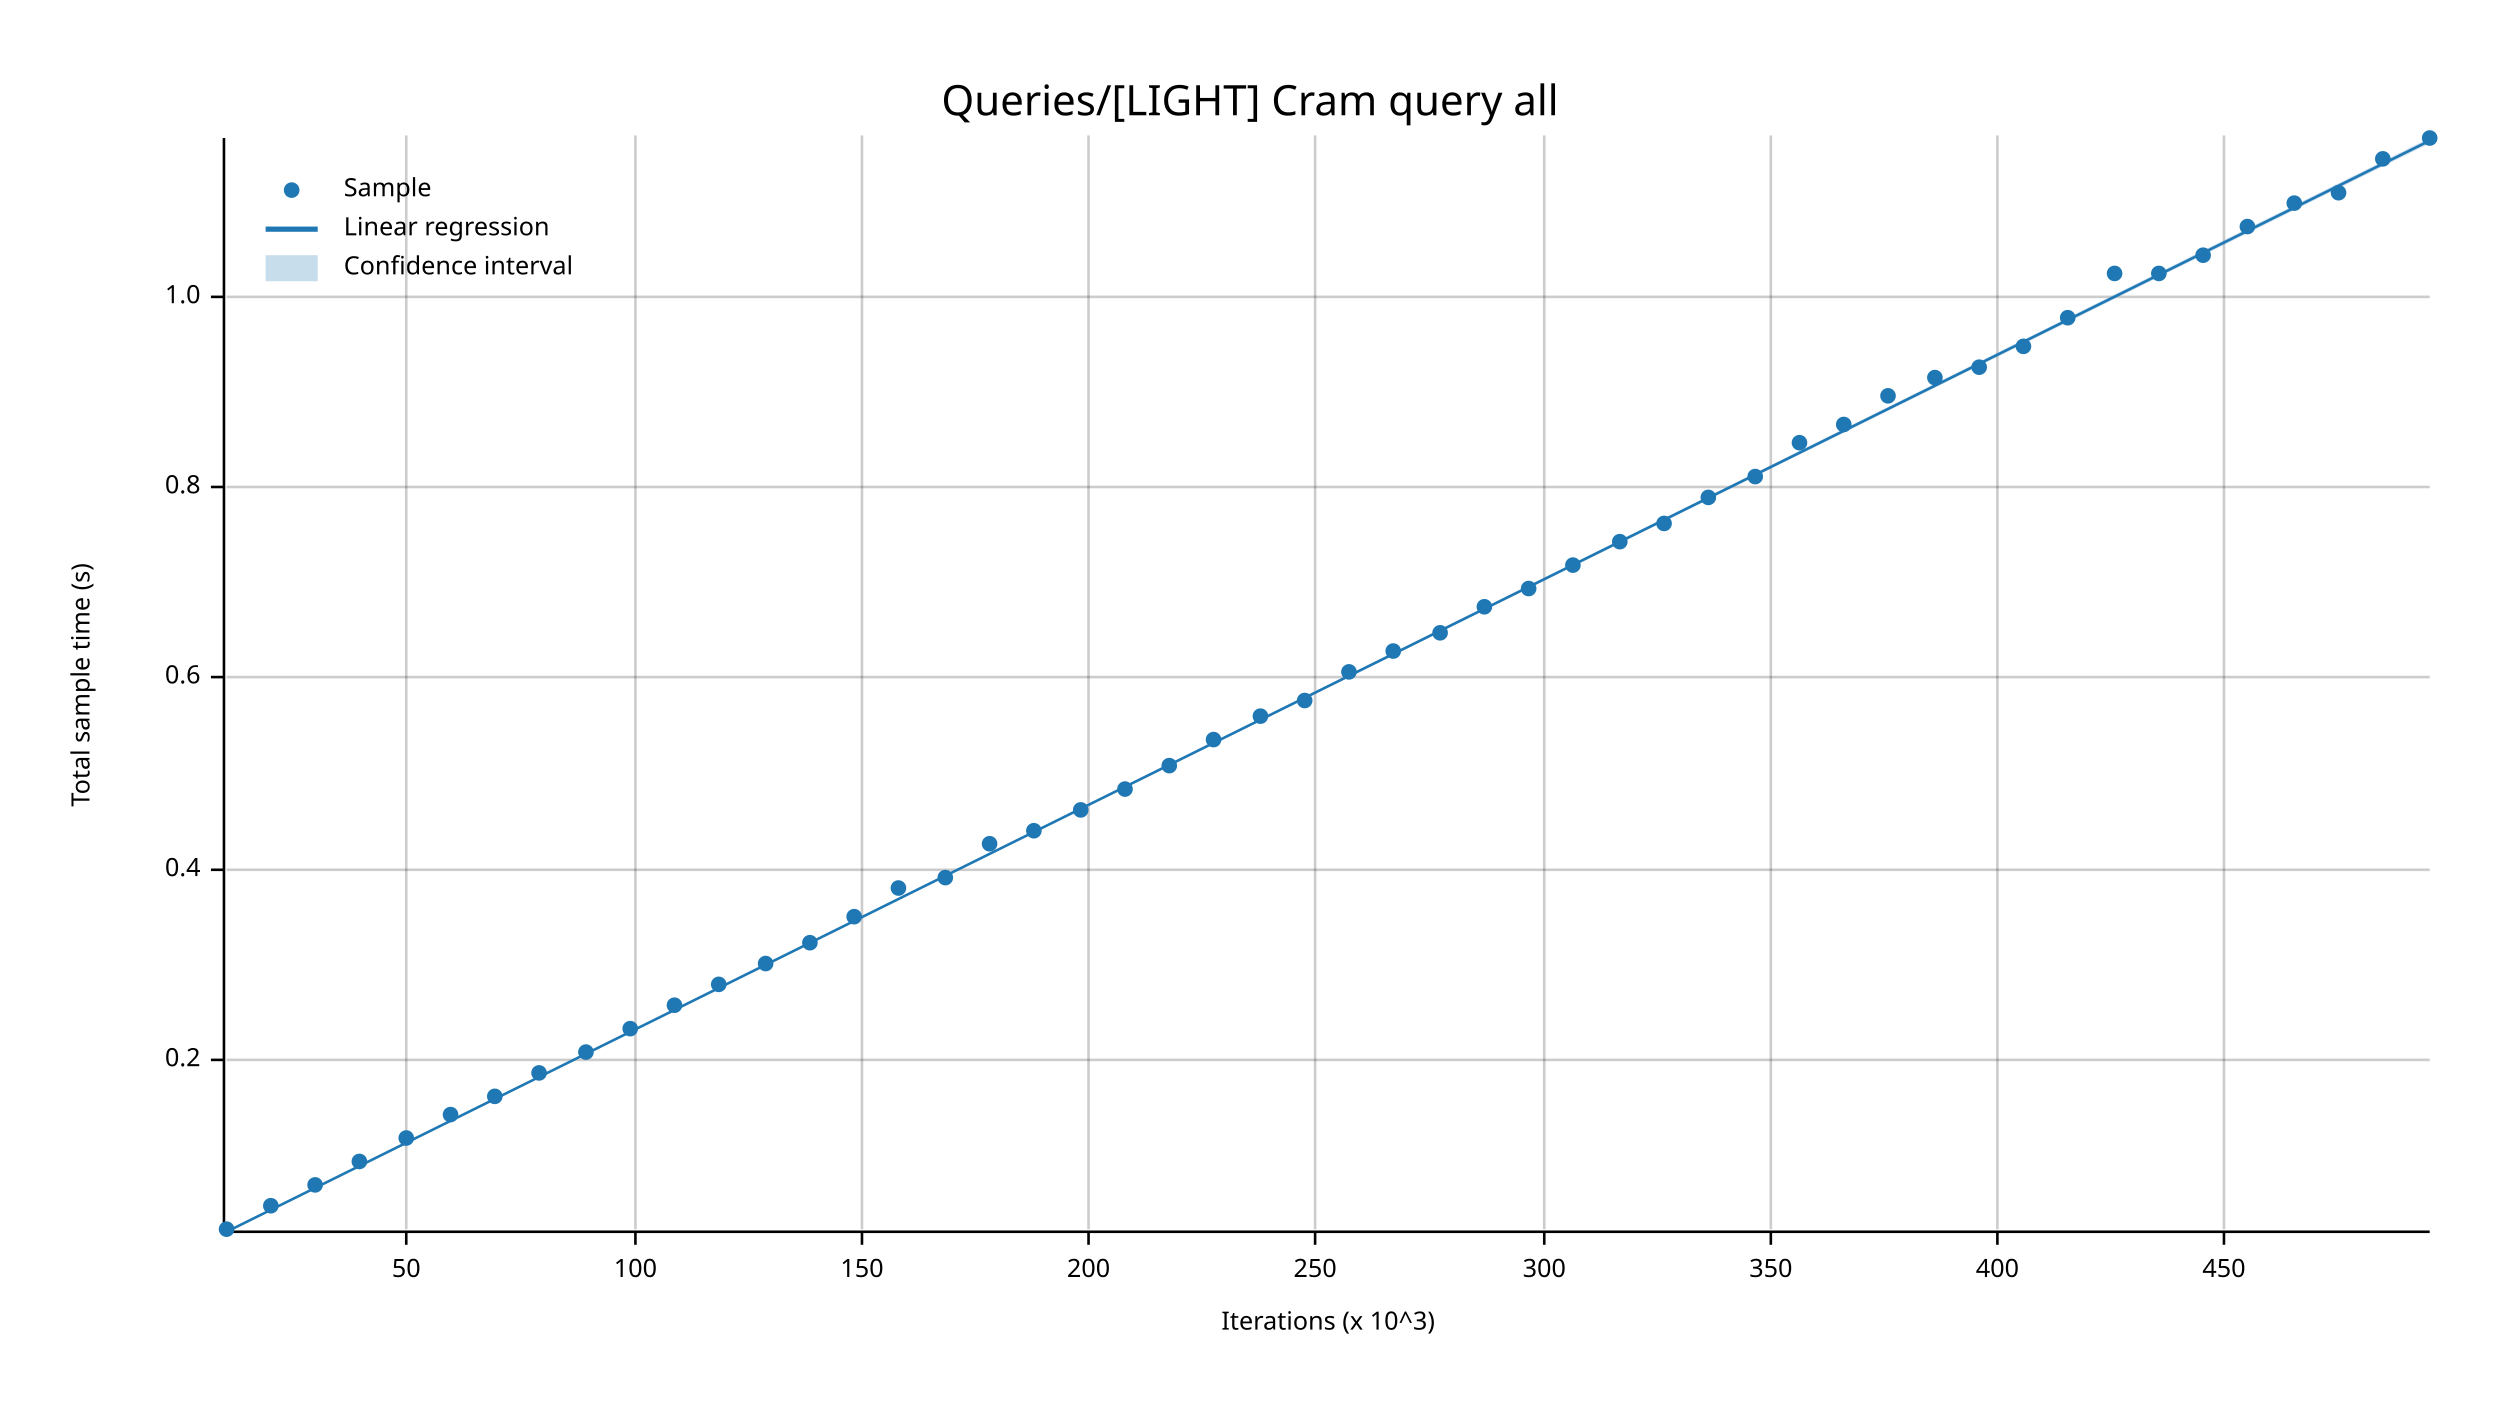
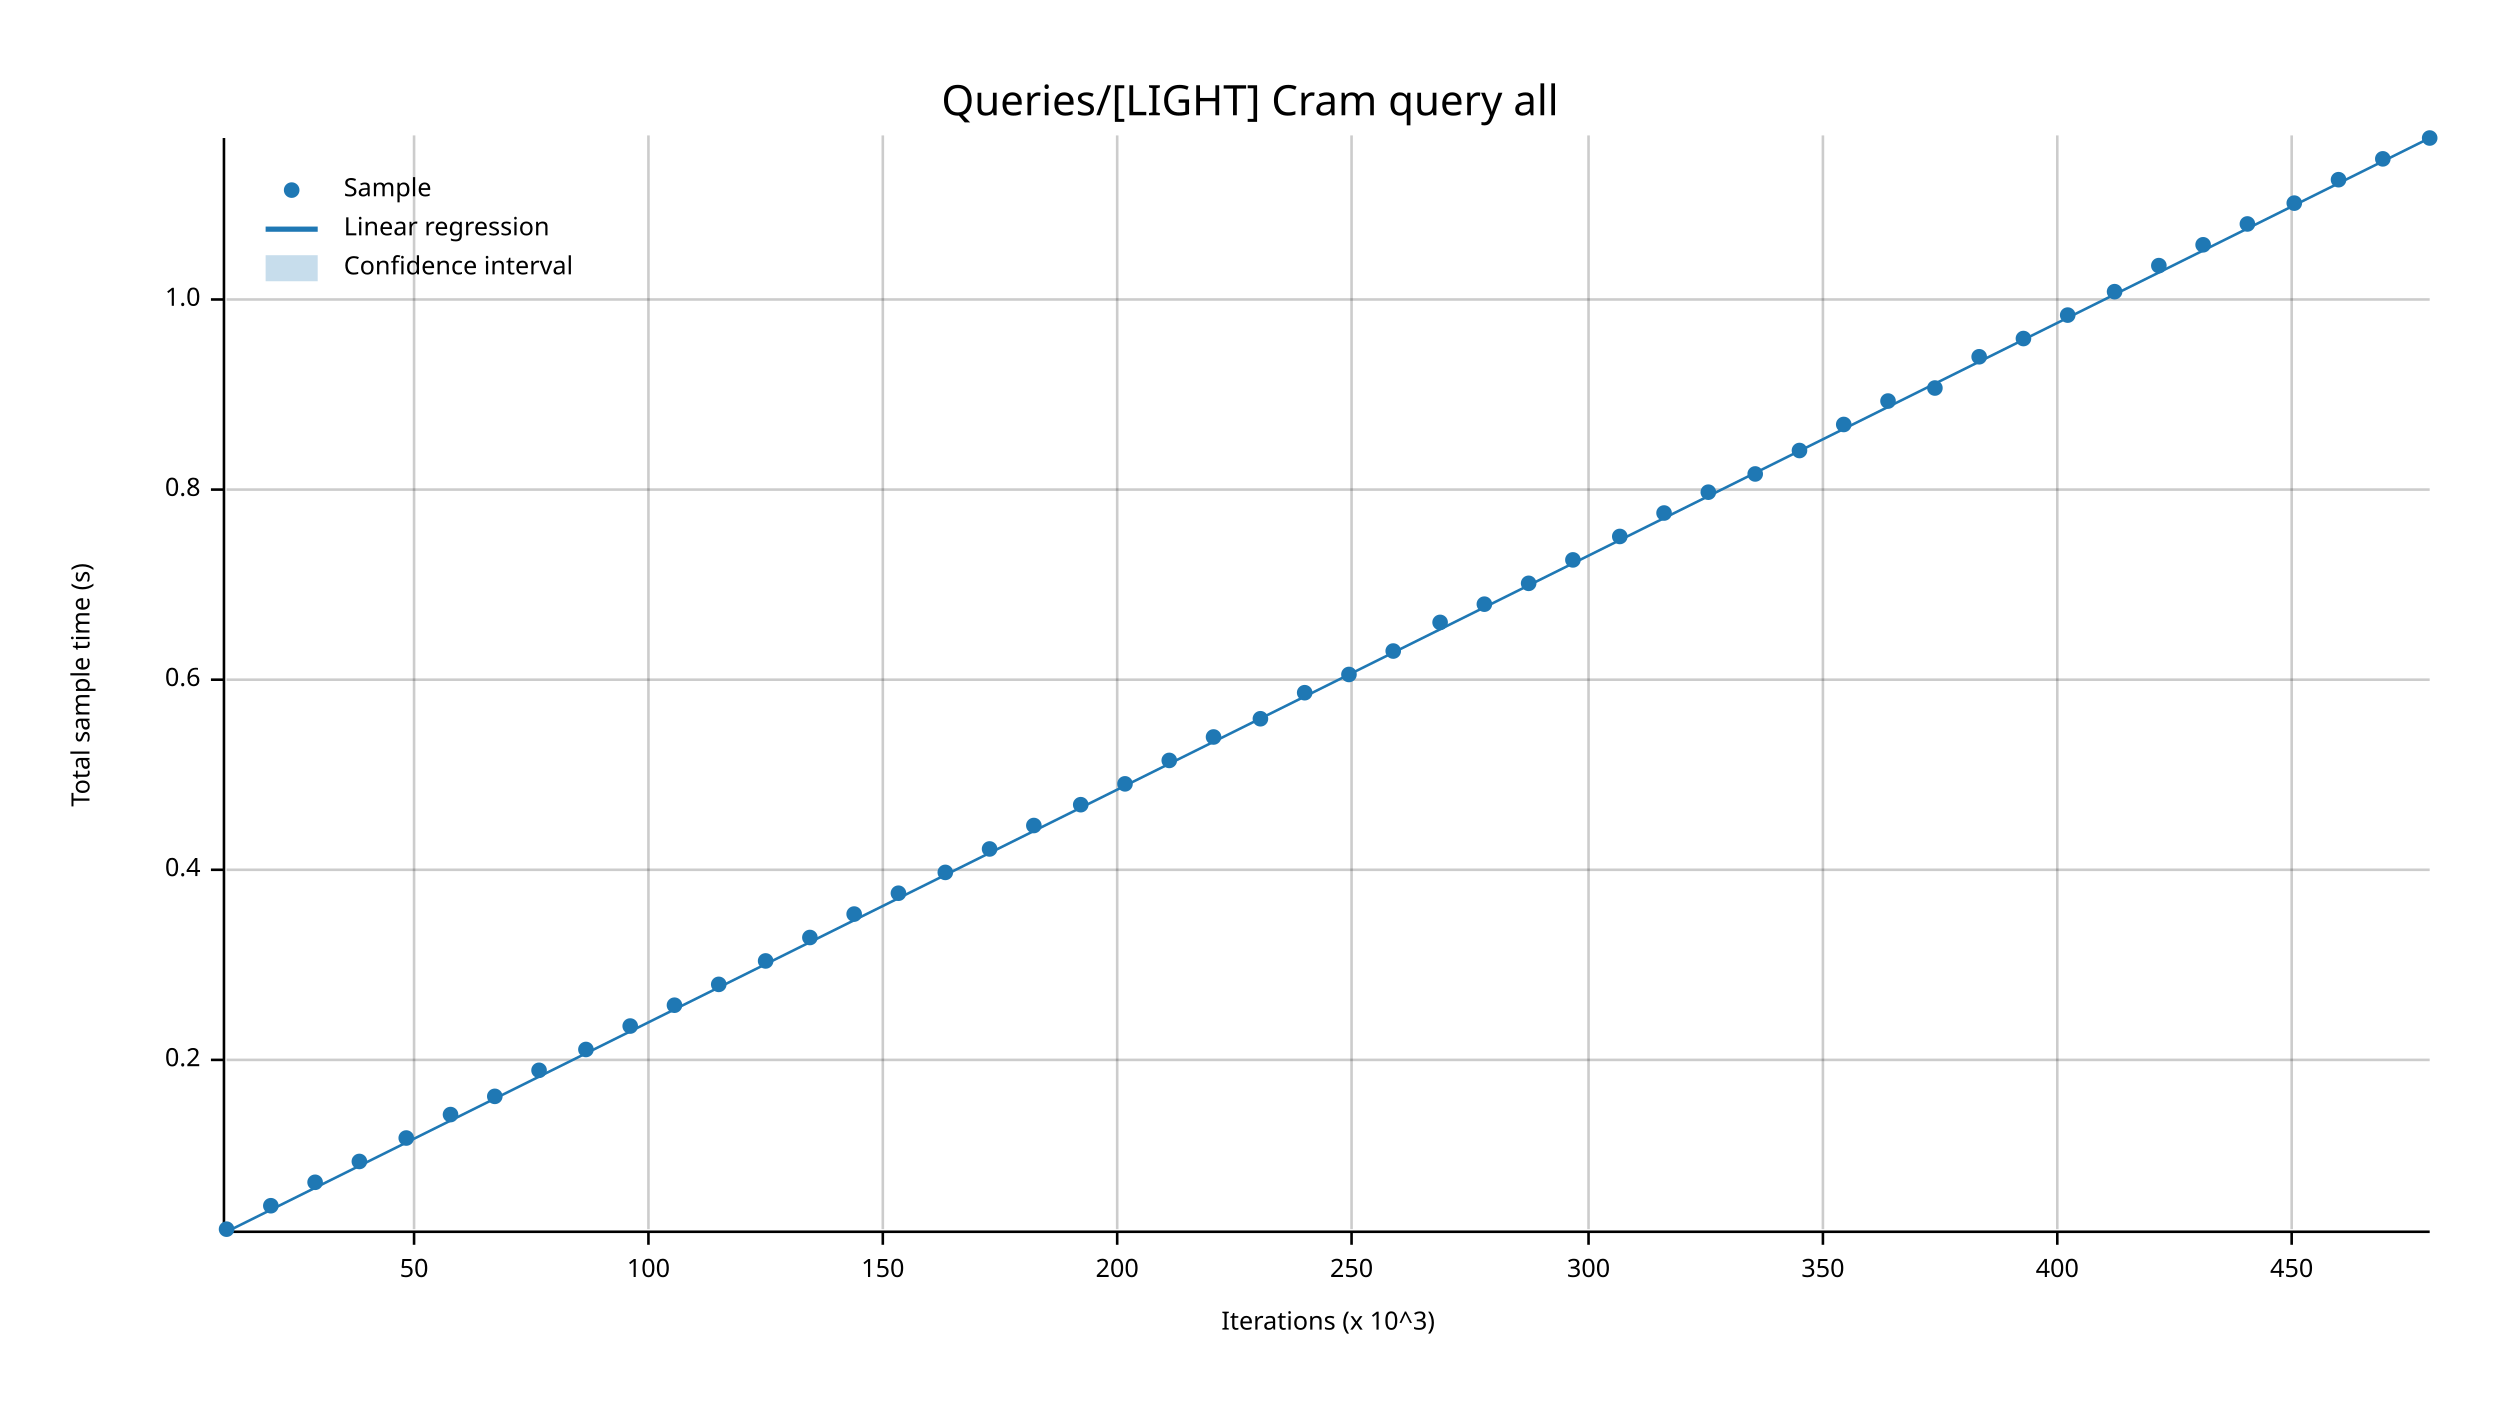
<svg xmlns="http://www.w3.org/2000/svg" width="960" height="540" viewBox="0 0 960 540">
  <text x="480" y="32" dy="0.76em" text-anchor="middle" font-family="sans-serif" font-size="16.129" opacity="1" fill="#000000">
Queries/[LIGHT] Cram query all
</text>
  <text x="27" y="263" dy="0.76em" text-anchor="middle" font-family="sans-serif" font-size="9.677" opacity="1" fill="#000000" transform="rotate(270, 27, 263)">
Total sample time (s)
</text>
  <text x="510" y="513" dy="-0.5ex" text-anchor="middle" font-family="sans-serif" font-size="9.677" opacity="1" fill="#000000">
Iterations (x 10^3)
</text>
-   <line opacity="0.2" stroke="#000000" stroke-width="1" x1="156" y1="472" x2="156" y2="52" />
-   <line opacity="0.2" stroke="#000000" stroke-width="1" x1="244" y1="472" x2="244" y2="52" />
-   <line opacity="0.2" stroke="#000000" stroke-width="1" x1="331" y1="472" x2="331" y2="52" />
-   <line opacity="0.2" stroke="#000000" stroke-width="1" x1="418" y1="472" x2="418" y2="52" />
-   <line opacity="0.2" stroke="#000000" stroke-width="1" x1="505" y1="472" x2="505" y2="52" />
-   <line opacity="0.2" stroke="#000000" stroke-width="1" x1="593" y1="472" x2="593" y2="52" />
-   <line opacity="0.2" stroke="#000000" stroke-width="1" x1="680" y1="472" x2="680" y2="52" />
-   <line opacity="0.2" stroke="#000000" stroke-width="1" x1="767" y1="472" x2="767" y2="52" />
-   <line opacity="0.2" stroke="#000000" stroke-width="1" x1="854" y1="472" x2="854" y2="52" />
+   <line opacity="0.2" stroke="#000000" stroke-width="1" x1="159" y1="472" x2="159" y2="52" />
+   <line opacity="0.2" stroke="#000000" stroke-width="1" x1="249" y1="472" x2="249" y2="52" />
+   <line opacity="0.2" stroke="#000000" stroke-width="1" x1="339" y1="472" x2="339" y2="52" />
+   <line opacity="0.2" stroke="#000000" stroke-width="1" x1="429" y1="472" x2="429" y2="52" />
+   <line opacity="0.2" stroke="#000000" stroke-width="1" x1="519" y1="472" x2="519" y2="52" />
+   <line opacity="0.2" stroke="#000000" stroke-width="1" x1="610" y1="472" x2="610" y2="52" />
+   <line opacity="0.2" stroke="#000000" stroke-width="1" x1="700" y1="472" x2="700" y2="52" />
+   <line opacity="0.2" stroke="#000000" stroke-width="1" x1="790" y1="472" x2="790" y2="52" />
+   <line opacity="0.2" stroke="#000000" stroke-width="1" x1="880" y1="472" x2="880" y2="52" />
  <line opacity="0.2" stroke="#000000" stroke-width="1" x1="87" y1="407" x2="933" y2="407" />
  <line opacity="0.2" stroke="#000000" stroke-width="1" x1="87" y1="334" x2="933" y2="334" />
-   <line opacity="0.2" stroke="#000000" stroke-width="1" x1="87" y1="260" x2="933" y2="260" />
-   <line opacity="0.2" stroke="#000000" stroke-width="1" x1="87" y1="187" x2="933" y2="187" />
-   <line opacity="0.2" stroke="#000000" stroke-width="1" x1="87" y1="114" x2="933" y2="114" />
+   <line opacity="0.2" stroke="#000000" stroke-width="1" x1="87" y1="261" x2="933" y2="261" />
+   <line opacity="0.2" stroke="#000000" stroke-width="1" x1="87" y1="188" x2="933" y2="188" />
+   <line opacity="0.2" stroke="#000000" stroke-width="1" x1="87" y1="115" x2="933" y2="115" />
  <polyline fill="none" opacity="1" stroke="#000000" stroke-width="1" points="86,53 86,473 " />
  <text x="77" y="407" dy="0.5ex" text-anchor="end" font-family="sans-serif" font-size="9.677" opacity="1" fill="#000000">
0.2
</text>
  <polyline fill="none" opacity="1" stroke="#000000" stroke-width="1" points="81,407 86,407 " />
  <text x="77" y="334" dy="0.5ex" text-anchor="end" font-family="sans-serif" font-size="9.677" opacity="1" fill="#000000">
0.4
</text>
  <polyline fill="none" opacity="1" stroke="#000000" stroke-width="1" points="81,334 86,334 " />
-   <text x="77" y="260" dy="0.5ex" text-anchor="end" font-family="sans-serif" font-size="9.677" opacity="1" fill="#000000">
+   <text x="77" y="261" dy="0.5ex" text-anchor="end" font-family="sans-serif" font-size="9.677" opacity="1" fill="#000000">
0.6
</text>
-   <polyline fill="none" opacity="1" stroke="#000000" stroke-width="1" points="81,260 86,260 " />
-   <text x="77" y="187" dy="0.5ex" text-anchor="end" font-family="sans-serif" font-size="9.677" opacity="1" fill="#000000">
+   <polyline fill="none" opacity="1" stroke="#000000" stroke-width="1" points="81,261 86,261 " />
+   <text x="77" y="188" dy="0.5ex" text-anchor="end" font-family="sans-serif" font-size="9.677" opacity="1" fill="#000000">
0.8
</text>
-   <polyline fill="none" opacity="1" stroke="#000000" stroke-width="1" points="81,187 86,187 " />
-   <text x="77" y="114" dy="0.5ex" text-anchor="end" font-family="sans-serif" font-size="9.677" opacity="1" fill="#000000">
+   <polyline fill="none" opacity="1" stroke="#000000" stroke-width="1" points="81,188 86,188 " />
+   <text x="77" y="115" dy="0.5ex" text-anchor="end" font-family="sans-serif" font-size="9.677" opacity="1" fill="#000000">
1.0
</text>
-   <polyline fill="none" opacity="1" stroke="#000000" stroke-width="1" points="81,114 86,114 " />
+   <polyline fill="none" opacity="1" stroke="#000000" stroke-width="1" points="81,115 86,115 " />
  <polyline fill="none" opacity="1" stroke="#000000" stroke-width="1" points="87,473 933,473 " />
-   <text x="156" y="483" dy="0.76em" text-anchor="middle" font-family="sans-serif" font-size="9.677" opacity="1" fill="#000000">
+   <text x="159" y="483" dy="0.76em" text-anchor="middle" font-family="sans-serif" font-size="9.677" opacity="1" fill="#000000">
50
</text>
-   <polyline fill="none" opacity="1" stroke="#000000" stroke-width="1" points="156,473 156,478 " />
-   <text x="244" y="483" dy="0.76em" text-anchor="middle" font-family="sans-serif" font-size="9.677" opacity="1" fill="#000000">
+   <polyline fill="none" opacity="1" stroke="#000000" stroke-width="1" points="159,473 159,478 " />
+   <text x="249" y="483" dy="0.76em" text-anchor="middle" font-family="sans-serif" font-size="9.677" opacity="1" fill="#000000">
100
</text>
-   <polyline fill="none" opacity="1" stroke="#000000" stroke-width="1" points="244,473 244,478 " />
-   <text x="331" y="483" dy="0.76em" text-anchor="middle" font-family="sans-serif" font-size="9.677" opacity="1" fill="#000000">
+   <polyline fill="none" opacity="1" stroke="#000000" stroke-width="1" points="249,473 249,478 " />
+   <text x="339" y="483" dy="0.76em" text-anchor="middle" font-family="sans-serif" font-size="9.677" opacity="1" fill="#000000">
150
</text>
-   <polyline fill="none" opacity="1" stroke="#000000" stroke-width="1" points="331,473 331,478 " />
-   <text x="418" y="483" dy="0.76em" text-anchor="middle" font-family="sans-serif" font-size="9.677" opacity="1" fill="#000000">
+   <polyline fill="none" opacity="1" stroke="#000000" stroke-width="1" points="339,473 339,478 " />
+   <text x="429" y="483" dy="0.76em" text-anchor="middle" font-family="sans-serif" font-size="9.677" opacity="1" fill="#000000">
200
</text>
-   <polyline fill="none" opacity="1" stroke="#000000" stroke-width="1" points="418,473 418,478 " />
-   <text x="505" y="483" dy="0.76em" text-anchor="middle" font-family="sans-serif" font-size="9.677" opacity="1" fill="#000000">
+   <polyline fill="none" opacity="1" stroke="#000000" stroke-width="1" points="429,473 429,478 " />
+   <text x="519" y="483" dy="0.76em" text-anchor="middle" font-family="sans-serif" font-size="9.677" opacity="1" fill="#000000">
250
</text>
-   <polyline fill="none" opacity="1" stroke="#000000" stroke-width="1" points="505,473 505,478 " />
-   <text x="593" y="483" dy="0.76em" text-anchor="middle" font-family="sans-serif" font-size="9.677" opacity="1" fill="#000000">
+   <polyline fill="none" opacity="1" stroke="#000000" stroke-width="1" points="519,473 519,478 " />
+   <text x="610" y="483" dy="0.76em" text-anchor="middle" font-family="sans-serif" font-size="9.677" opacity="1" fill="#000000">
300
</text>
-   <polyline fill="none" opacity="1" stroke="#000000" stroke-width="1" points="593,473 593,478 " />
-   <text x="680" y="483" dy="0.76em" text-anchor="middle" font-family="sans-serif" font-size="9.677" opacity="1" fill="#000000">
+   <polyline fill="none" opacity="1" stroke="#000000" stroke-width="1" points="610,473 610,478 " />
+   <text x="700" y="483" dy="0.76em" text-anchor="middle" font-family="sans-serif" font-size="9.677" opacity="1" fill="#000000">
350
</text>
-   <polyline fill="none" opacity="1" stroke="#000000" stroke-width="1" points="680,473 680,478 " />
-   <text x="767" y="483" dy="0.76em" text-anchor="middle" font-family="sans-serif" font-size="9.677" opacity="1" fill="#000000">
+   <polyline fill="none" opacity="1" stroke="#000000" stroke-width="1" points="700,473 700,478 " />
+   <text x="790" y="483" dy="0.76em" text-anchor="middle" font-family="sans-serif" font-size="9.677" opacity="1" fill="#000000">
400
</text>
-   <polyline fill="none" opacity="1" stroke="#000000" stroke-width="1" points="767,473 767,478 " />
-   <text x="854" y="483" dy="0.76em" text-anchor="middle" font-family="sans-serif" font-size="9.677" opacity="1" fill="#000000">
+   <polyline fill="none" opacity="1" stroke="#000000" stroke-width="1" points="790,473 790,478 " />
+   <text x="880" y="483" dy="0.76em" text-anchor="middle" font-family="sans-serif" font-size="9.677" opacity="1" fill="#000000">
450
</text>
-   <polyline fill="none" opacity="1" stroke="#000000" stroke-width="1" points="854,473 854,478 " />
+   <polyline fill="none" opacity="1" stroke="#000000" stroke-width="1" points="880,473 880,478 " />
  <circle cx="87" cy="472" r="3" opacity="1" fill="#1F78B4" stroke="none" stroke-width="1" />
  <circle cx="104" cy="463" r="3" opacity="1" fill="#1F78B4" stroke="none" stroke-width="1" />
-   <circle cx="121" cy="455" r="3" opacity="1" fill="#1F78B4" stroke="none" stroke-width="1" />
+   <circle cx="121" cy="454" r="3" opacity="1" fill="#1F78B4" stroke="none" stroke-width="1" />
  <circle cx="138" cy="446" r="3" opacity="1" fill="#1F78B4" stroke="none" stroke-width="1" />
  <circle cx="156" cy="437" r="3" opacity="1" fill="#1F78B4" stroke="none" stroke-width="1" />
  <circle cx="173" cy="428" r="3" opacity="1" fill="#1F78B4" stroke="none" stroke-width="1" />
  <circle cx="190" cy="421" r="3" opacity="1" fill="#1F78B4" stroke="none" stroke-width="1" />
-   <circle cx="207" cy="412" r="3" opacity="1" fill="#1F78B4" stroke="none" stroke-width="1" />
-   <circle cx="225" cy="404" r="3" opacity="1" fill="#1F78B4" stroke="none" stroke-width="1" />
-   <circle cx="242" cy="395" r="3" opacity="1" fill="#1F78B4" stroke="none" stroke-width="1" />
+   <circle cx="207" cy="411" r="3" opacity="1" fill="#1F78B4" stroke="none" stroke-width="1" />
+   <circle cx="225" cy="403" r="3" opacity="1" fill="#1F78B4" stroke="none" stroke-width="1" />
+   <circle cx="242" cy="394" r="3" opacity="1" fill="#1F78B4" stroke="none" stroke-width="1" />
  <circle cx="259" cy="386" r="3" opacity="1" fill="#1F78B4" stroke="none" stroke-width="1" />
  <circle cx="276" cy="378" r="3" opacity="1" fill="#1F78B4" stroke="none" stroke-width="1" />
-   <circle cx="294" cy="370" r="3" opacity="1" fill="#1F78B4" stroke="none" stroke-width="1" />
-   <circle cx="311" cy="362" r="3" opacity="1" fill="#1F78B4" stroke="none" stroke-width="1" />
-   <circle cx="328" cy="352" r="3" opacity="1" fill="#1F78B4" stroke="none" stroke-width="1" />
-   <circle cx="345" cy="341" r="3" opacity="1" fill="#1F78B4" stroke="none" stroke-width="1" />
-   <circle cx="363" cy="337" r="3" opacity="1" fill="#1F78B4" stroke="none" stroke-width="1" />
-   <circle cx="380" cy="324" r="3" opacity="1" fill="#1F78B4" stroke="none" stroke-width="1" />
-   <circle cx="397" cy="319" r="3" opacity="1" fill="#1F78B4" stroke="none" stroke-width="1" />
-   <circle cx="415" cy="311" r="3" opacity="1" fill="#1F78B4" stroke="none" stroke-width="1" />
-   <circle cx="432" cy="303" r="3" opacity="1" fill="#1F78B4" stroke="none" stroke-width="1" />
-   <circle cx="449" cy="294" r="3" opacity="1" fill="#1F78B4" stroke="none" stroke-width="1" />
-   <circle cx="466" cy="284" r="3" opacity="1" fill="#1F78B4" stroke="none" stroke-width="1" />
-   <circle cx="484" cy="275" r="3" opacity="1" fill="#1F78B4" stroke="none" stroke-width="1" />
-   <circle cx="501" cy="269" r="3" opacity="1" fill="#1F78B4" stroke="none" stroke-width="1" />
-   <circle cx="518" cy="258" r="3" opacity="1" fill="#1F78B4" stroke="none" stroke-width="1" />
+   <circle cx="294" cy="369" r="3" opacity="1" fill="#1F78B4" stroke="none" stroke-width="1" />
+   <circle cx="311" cy="360" r="3" opacity="1" fill="#1F78B4" stroke="none" stroke-width="1" />
+   <circle cx="328" cy="351" r="3" opacity="1" fill="#1F78B4" stroke="none" stroke-width="1" />
+   <circle cx="345" cy="343" r="3" opacity="1" fill="#1F78B4" stroke="none" stroke-width="1" />
+   <circle cx="363" cy="335" r="3" opacity="1" fill="#1F78B4" stroke="none" stroke-width="1" />
+   <circle cx="380" cy="326" r="3" opacity="1" fill="#1F78B4" stroke="none" stroke-width="1" />
+   <circle cx="397" cy="317" r="3" opacity="1" fill="#1F78B4" stroke="none" stroke-width="1" />
+   <circle cx="415" cy="309" r="3" opacity="1" fill="#1F78B4" stroke="none" stroke-width="1" />
+   <circle cx="432" cy="301" r="3" opacity="1" fill="#1F78B4" stroke="none" stroke-width="1" />
+   <circle cx="449" cy="292" r="3" opacity="1" fill="#1F78B4" stroke="none" stroke-width="1" />
+   <circle cx="466" cy="283" r="3" opacity="1" fill="#1F78B4" stroke="none" stroke-width="1" />
+   <circle cx="484" cy="276" r="3" opacity="1" fill="#1F78B4" stroke="none" stroke-width="1" />
+   <circle cx="501" cy="266" r="3" opacity="1" fill="#1F78B4" stroke="none" stroke-width="1" />
+   <circle cx="518" cy="259" r="3" opacity="1" fill="#1F78B4" stroke="none" stroke-width="1" />
  <circle cx="535" cy="250" r="3" opacity="1" fill="#1F78B4" stroke="none" stroke-width="1" />
-   <circle cx="553" cy="243" r="3" opacity="1" fill="#1F78B4" stroke="none" stroke-width="1" />
-   <circle cx="570" cy="233" r="3" opacity="1" fill="#1F78B4" stroke="none" stroke-width="1" />
-   <circle cx="587" cy="226" r="3" opacity="1" fill="#1F78B4" stroke="none" stroke-width="1" />
-   <circle cx="604" cy="217" r="3" opacity="1" fill="#1F78B4" stroke="none" stroke-width="1" />
-   <circle cx="622" cy="208" r="3" opacity="1" fill="#1F78B4" stroke="none" stroke-width="1" />
-   <circle cx="639" cy="201" r="3" opacity="1" fill="#1F78B4" stroke="none" stroke-width="1" />
-   <circle cx="656" cy="191" r="3" opacity="1" fill="#1F78B4" stroke="none" stroke-width="1" />
-   <circle cx="674" cy="183" r="3" opacity="1" fill="#1F78B4" stroke="none" stroke-width="1" />
-   <circle cx="691" cy="170" r="3" opacity="1" fill="#1F78B4" stroke="none" stroke-width="1" />
+   <circle cx="553" cy="239" r="3" opacity="1" fill="#1F78B4" stroke="none" stroke-width="1" />
+   <circle cx="570" cy="232" r="3" opacity="1" fill="#1F78B4" stroke="none" stroke-width="1" />
+   <circle cx="587" cy="224" r="3" opacity="1" fill="#1F78B4" stroke="none" stroke-width="1" />
+   <circle cx="604" cy="215" r="3" opacity="1" fill="#1F78B4" stroke="none" stroke-width="1" />
+   <circle cx="622" cy="206" r="3" opacity="1" fill="#1F78B4" stroke="none" stroke-width="1" />
+   <circle cx="639" cy="197" r="3" opacity="1" fill="#1F78B4" stroke="none" stroke-width="1" />
+   <circle cx="656" cy="189" r="3" opacity="1" fill="#1F78B4" stroke="none" stroke-width="1" />
+   <circle cx="674" cy="182" r="3" opacity="1" fill="#1F78B4" stroke="none" stroke-width="1" />
+   <circle cx="691" cy="173" r="3" opacity="1" fill="#1F78B4" stroke="none" stroke-width="1" />
  <circle cx="708" cy="163" r="3" opacity="1" fill="#1F78B4" stroke="none" stroke-width="1" />
-   <circle cx="725" cy="152" r="3" opacity="1" fill="#1F78B4" stroke="none" stroke-width="1" />
-   <circle cx="743" cy="145" r="3" opacity="1" fill="#1F78B4" stroke="none" stroke-width="1" />
-   <circle cx="760" cy="141" r="3" opacity="1" fill="#1F78B4" stroke="none" stroke-width="1" />
-   <circle cx="777" cy="133" r="3" opacity="1" fill="#1F78B4" stroke="none" stroke-width="1" />
-   <circle cx="794" cy="122" r="3" opacity="1" fill="#1F78B4" stroke="none" stroke-width="1" />
-   <circle cx="812" cy="105" r="3" opacity="1" fill="#1F78B4" stroke="none" stroke-width="1" />
-   <circle cx="829" cy="105" r="3" opacity="1" fill="#1F78B4" stroke="none" stroke-width="1" />
-   <circle cx="846" cy="98" r="3" opacity="1" fill="#1F78B4" stroke="none" stroke-width="1" />
-   <circle cx="863" cy="87" r="3" opacity="1" fill="#1F78B4" stroke="none" stroke-width="1" />
+   <circle cx="725" cy="154" r="3" opacity="1" fill="#1F78B4" stroke="none" stroke-width="1" />
+   <circle cx="743" cy="149" r="3" opacity="1" fill="#1F78B4" stroke="none" stroke-width="1" />
+   <circle cx="760" cy="137" r="3" opacity="1" fill="#1F78B4" stroke="none" stroke-width="1" />
+   <circle cx="777" cy="130" r="3" opacity="1" fill="#1F78B4" stroke="none" stroke-width="1" />
+   <circle cx="794" cy="121" r="3" opacity="1" fill="#1F78B4" stroke="none" stroke-width="1" />
+   <circle cx="812" cy="112" r="3" opacity="1" fill="#1F78B4" stroke="none" stroke-width="1" />
+   <circle cx="829" cy="102" r="3" opacity="1" fill="#1F78B4" stroke="none" stroke-width="1" />
+   <circle cx="846" cy="94" r="3" opacity="1" fill="#1F78B4" stroke="none" stroke-width="1" />
+   <circle cx="863" cy="86" r="3" opacity="1" fill="#1F78B4" stroke="none" stroke-width="1" />
  <circle cx="881" cy="78" r="3" opacity="1" fill="#1F78B4" stroke="none" stroke-width="1" />
-   <circle cx="898" cy="74" r="3" opacity="1" fill="#1F78B4" stroke="none" stroke-width="1" />
+   <circle cx="898" cy="69" r="3" opacity="1" fill="#1F78B4" stroke="none" stroke-width="1" />
  <circle cx="915" cy="61" r="3" opacity="1" fill="#1F78B4" stroke="none" stroke-width="1" />
  <circle cx="933" cy="53" r="3" opacity="1" fill="#1F78B4" stroke="none" stroke-width="1" />
-   <polyline fill="none" opacity="1" stroke="#1F78B4" stroke-width="1" points="87,473 933,54 " />
-   <polygon opacity="0.25" fill="#1F78B4" points="87,473 933,55 933,53 " />
+   <polyline fill="none" opacity="1" stroke="#1F78B4" stroke-width="1" points="87,473 933,53 " />
+   <polygon opacity="0.25" fill="#1F78B4" points="87,473 933,53 933,53 " />
  <text x="132" y="68" dy="0.76em" text-anchor="start" font-family="sans-serif" font-size="9.677" opacity="1" fill="#000000">
Sample
</text>
  <text x="132" y="83" dy="0.76em" text-anchor="start" font-family="sans-serif" font-size="9.677" opacity="1" fill="#000000">
Linear regression
</text>
  <text x="132" y="98" dy="0.76em" text-anchor="start" font-family="sans-serif" font-size="9.677" opacity="1" fill="#000000">
Confidence interval
</text>
  <circle cx="112" cy="73" r="3" opacity="1" fill="#1F78B4" stroke="none" stroke-width="1" />
  <polyline fill="none" opacity="1" stroke="#1F78B4" stroke-width="2" points="102,88 122,88 " />
  <rect x="102" y="98" width="20" height="10" opacity="0.25" fill="#1F78B4" stroke="none" />
</svg>
